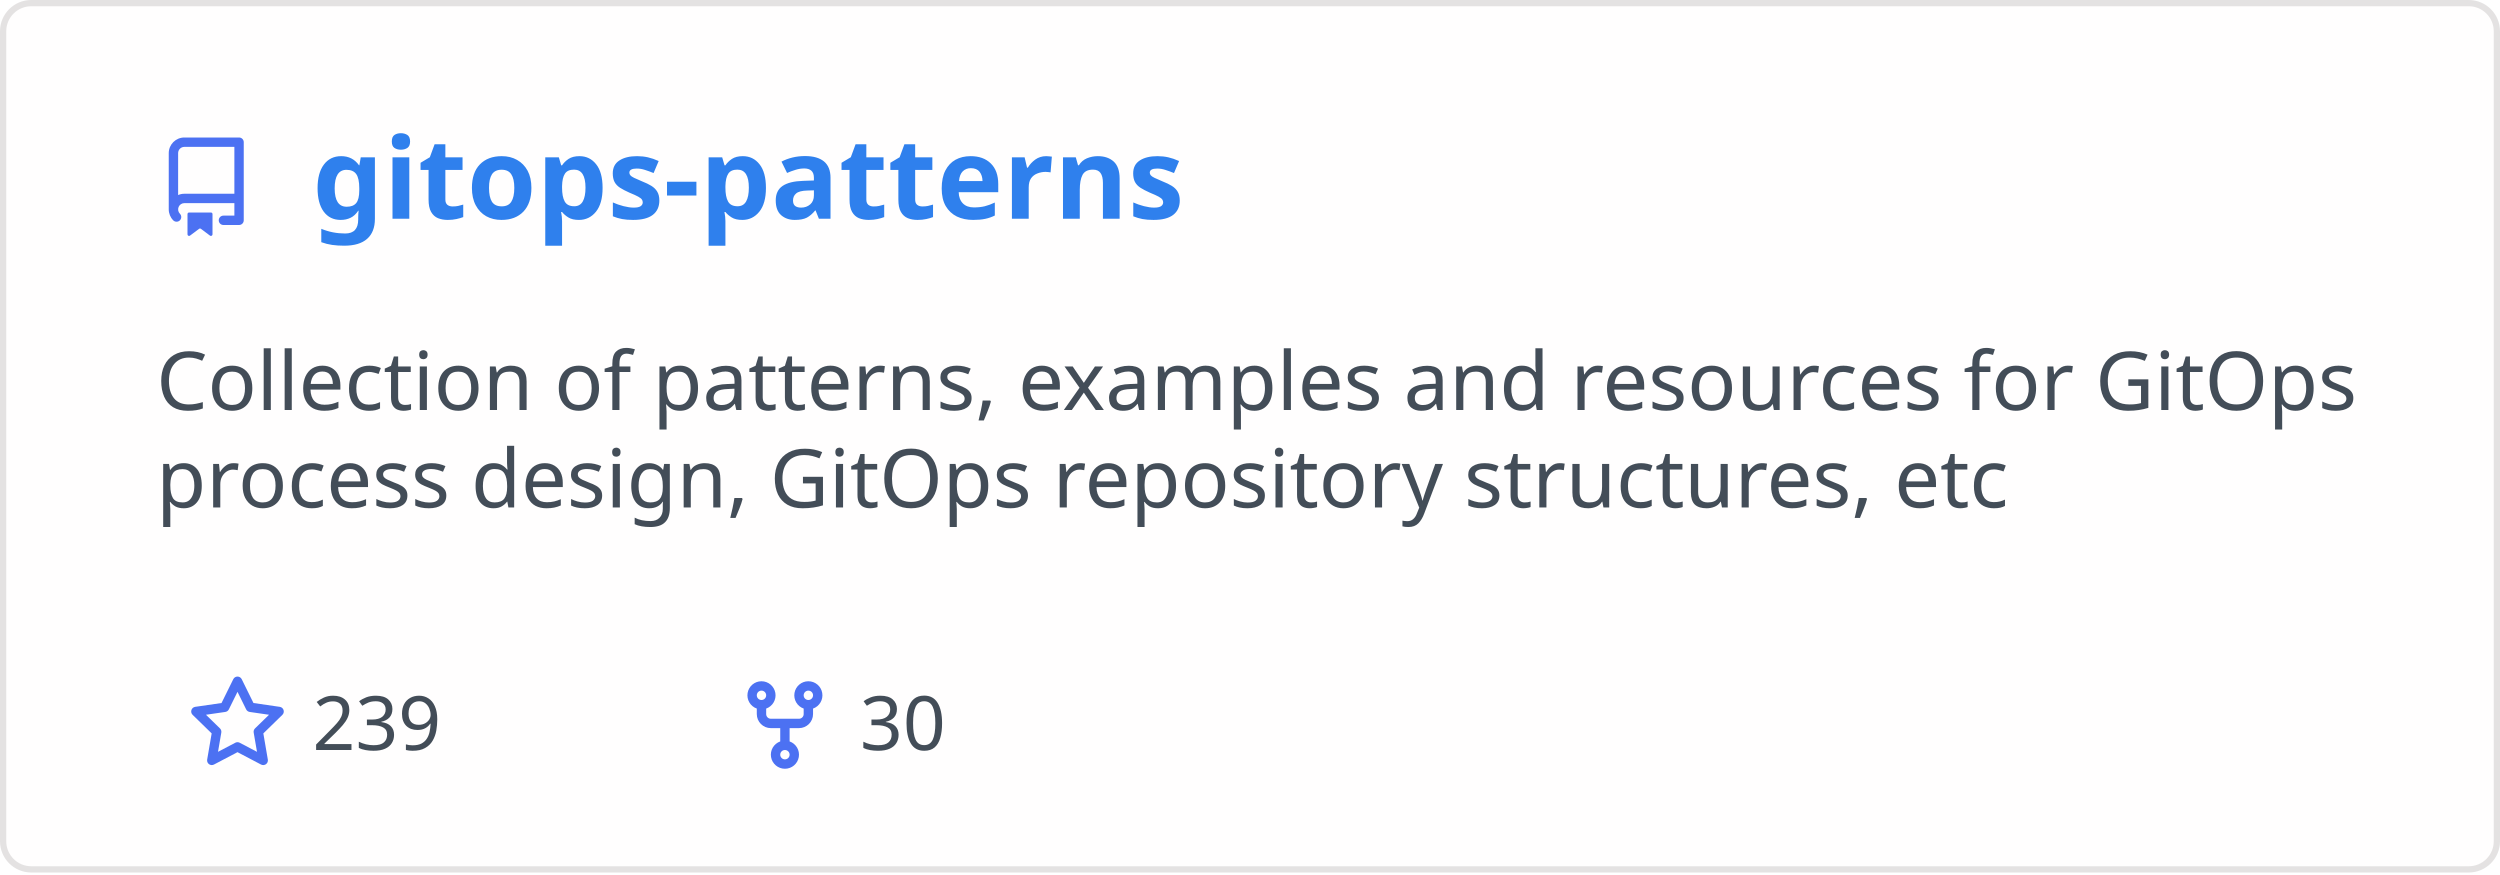
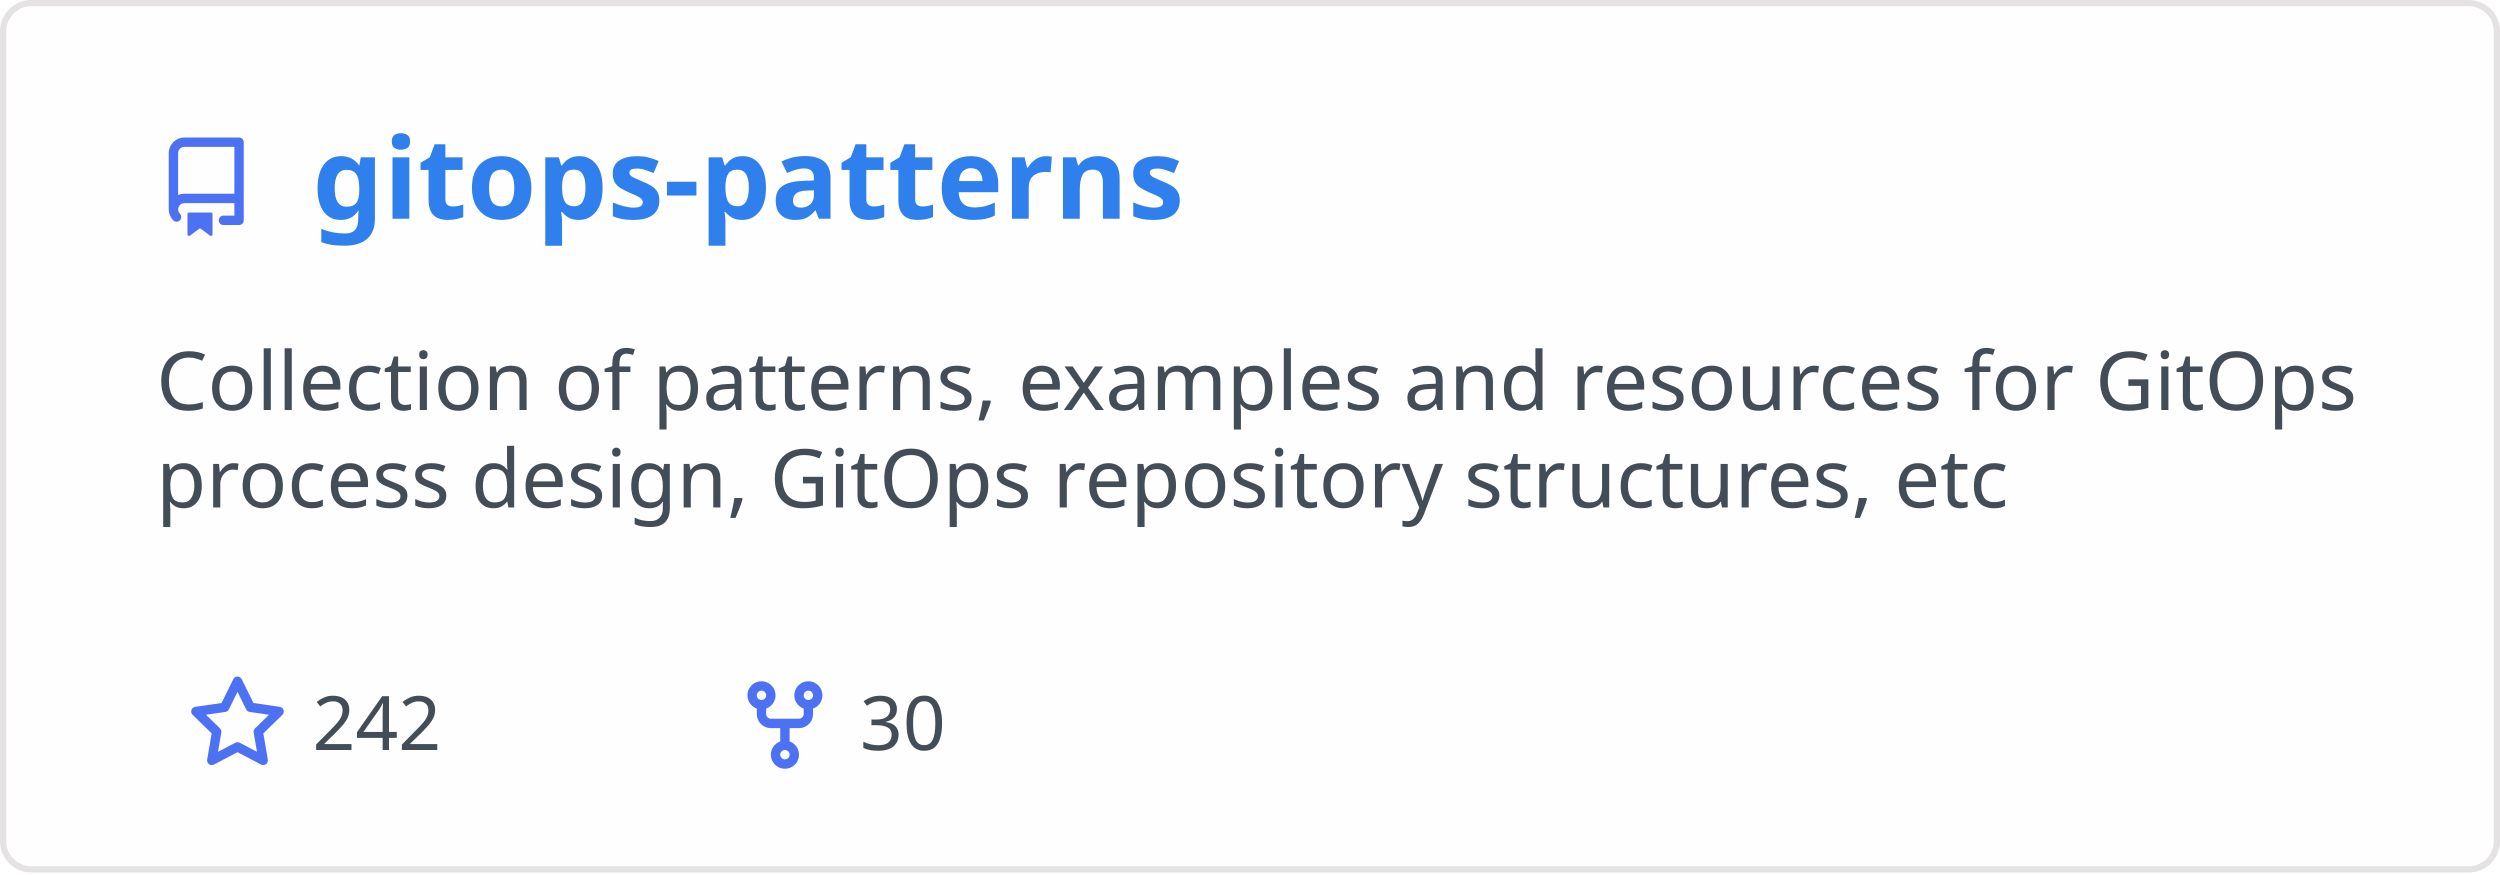
<svg xmlns="http://www.w3.org/2000/svg" width="400" height="140" viewBox="0 0 400 140" fill="none" role="img" aria-labelledby="descId">
  <style>
          .header {
            font: 600 18px 'Segoe UI', Ubuntu, Sans-Serif;
            fill: #2f80ed;
            animation: fadeInAnimation 0.8s ease-in-out forwards;
          }
          @supports(-moz-appearance: auto) {
            /* Selector detects Firefox */
            .header { font-size: 15.5px; }
          }
          
    .description { font: 400 13px 'Segoe UI', Ubuntu, Sans-Serif; fill: #434d58 }
    .gray { font: 400 12px 'Segoe UI', Ubuntu, Sans-Serif; fill: #434d58 }
    .icon { fill: #4c71f2 }
    .badge { font: 600 11px 'Segoe UI', Ubuntu, Sans-Serif; }
    .badge rect { opacity: 0.2 }
  

          
      /* Animations */
      @keyframes scaleInAnimation {
        from {
          transform: translate(-5px, 5px) scale(0);
        }
        to {
          transform: translate(-5px, 5px) scale(1);
        }
      }
      @keyframes fadeInAnimation {
        from {
          opacity: 0;
        }
        to {
          opacity: 1;
        }
      }
    
          * { animation-duration: 0s !important; animation-delay: 0s !important; }
        </style>
  <rect data-testid="card-bg" x="0.5" y="0.5" rx="4.5" height="99%" stroke="#e4e2e2" width="399" fill="#fffefe" stroke-opacity="1" />
  <g data-testid="card-title" transform="translate(25, 35)">
    <g transform="translate(0, 0)">
      <svg class="icon" x="0" y="-13" viewBox="0 0 16 16" version="1.1" width="16" height="16">
        <path fill-rule="evenodd" d="M2 2.5A2.5 2.5 0 014.5 0h8.75a.75.75 0 01.75.75v12.5a.75.75 0 01-.75.75h-2.5a.75.75 0 110-1.5h1.75v-2h-8a1 1 0 00-.714 1.7.75.75 0 01-1.072 1.05A2.495 2.495 0 012 11.5v-9zm10.5-1V9h-8c-.356 0-.694.074-1 .208V2.5a1 1 0 011-1h8zM5 12.25v3.25a.25.25 0 00.4.2l1.45-1.087a.25.25 0 01.3 0L8.6 15.7a.25.25 0 00.4-.2v-3.25a.25.25 0 00-.25-.25h-3.5a.25.25 0 00-.25.25z" />
      </svg>
    </g>
    <g transform="translate(25, 0)">
      <text x="0" y="0" class="header" data-testid="header">gitops-patterns</text>
    </g>
  </g>
  <g data-testid="main-card-body" transform="translate(0, 55)">
    <text class="description" x="25" y="-5">
      <tspan dy="1.2em" x="25">Collection of patterns, examples and resources for GitOps</tspan>
      <tspan dy="1.2em" x="25">process design, GitOps repository structures, etc</tspan>
    </text>
    <g transform="translate(30, 65)">
      <g transform="translate(0, 0)">
        <g transform="translate(0, 0)">
          <svg class="icon" y="-12" viewBox="0 0 16 16" version="1.1" width="16" height="16">
            <path fill-rule="evenodd" d="M8 .25a.75.75 0 01.673.418l1.882 3.815 4.21.612a.75.75 0 01.416 1.279l-3.046 2.97.719 4.192a.75.75 0 01-1.088.791L8 12.347l-3.766 1.98a.75.75 0 01-1.088-.79l.72-4.194L.818 6.374a.75.75 0 01.416-1.28l4.21-.611L7.327.668A.75.75 0 018 .25zm0 2.445L6.615 5.5a.75.75 0 01-.564.41l-3.097.45 2.24 2.184a.75.75 0 01.216.664l-.528 3.084 2.769-1.456a.75.75 0 01.698 0l2.77 1.456-.53-3.084a.75.75 0 01.216-.664l2.24-2.183-3.096-.45a.75.75 0 01-.564-.41L8 2.694v.001z" />
          </svg>
        </g>
        <g transform="translate(20, 0)">
-           <text data-testid="stargazers" class="gray">239</text>
+           <text data-testid="stargazers" class="gray">242</text>
        </g>
      </g>
      <g transform="translate(87.5875, 0)">
        <g transform="translate(0, 0)">
          <svg class="icon" y="-12" viewBox="0 0 16 16" version="1.1" width="16" height="16">
            <path fill-rule="evenodd" d="M5 3.25a.75.75 0 11-1.5 0 .75.75 0 011.5 0zm0 2.122a2.25 2.25 0 10-1.5 0v.878A2.25 2.25 0 005.75 8.5h1.5v2.128a2.251 2.251 0 101.5 0V8.5h1.5a2.25 2.25 0 002.25-2.25v-.878a2.25 2.25 0 10-1.5 0v.878a.75.75 0 01-.75.75h-4.5A.75.75 0 015 6.25v-.878zm3.75 7.378a.75.75 0 11-1.5 0 .75.75 0 011.5 0zm3-8.75a.75.75 0 100-1.5.75.75 0 000 1.5z" />
          </svg>
        </g>
        <g transform="translate(20, 0)">
          <text data-testid="forkcount" class="gray">30</text>
        </g>
      </g>
    </g>
  </g>
</svg>
